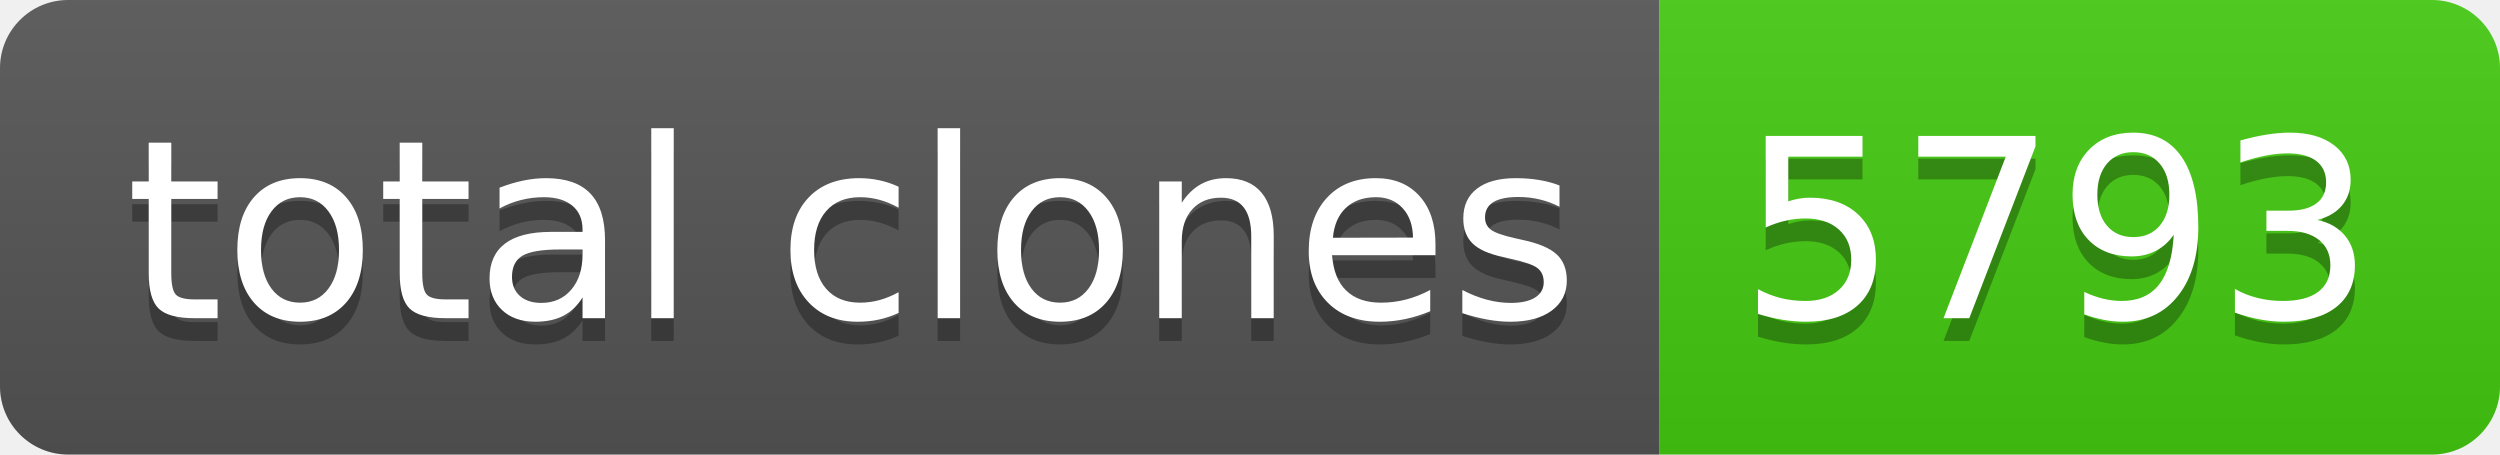
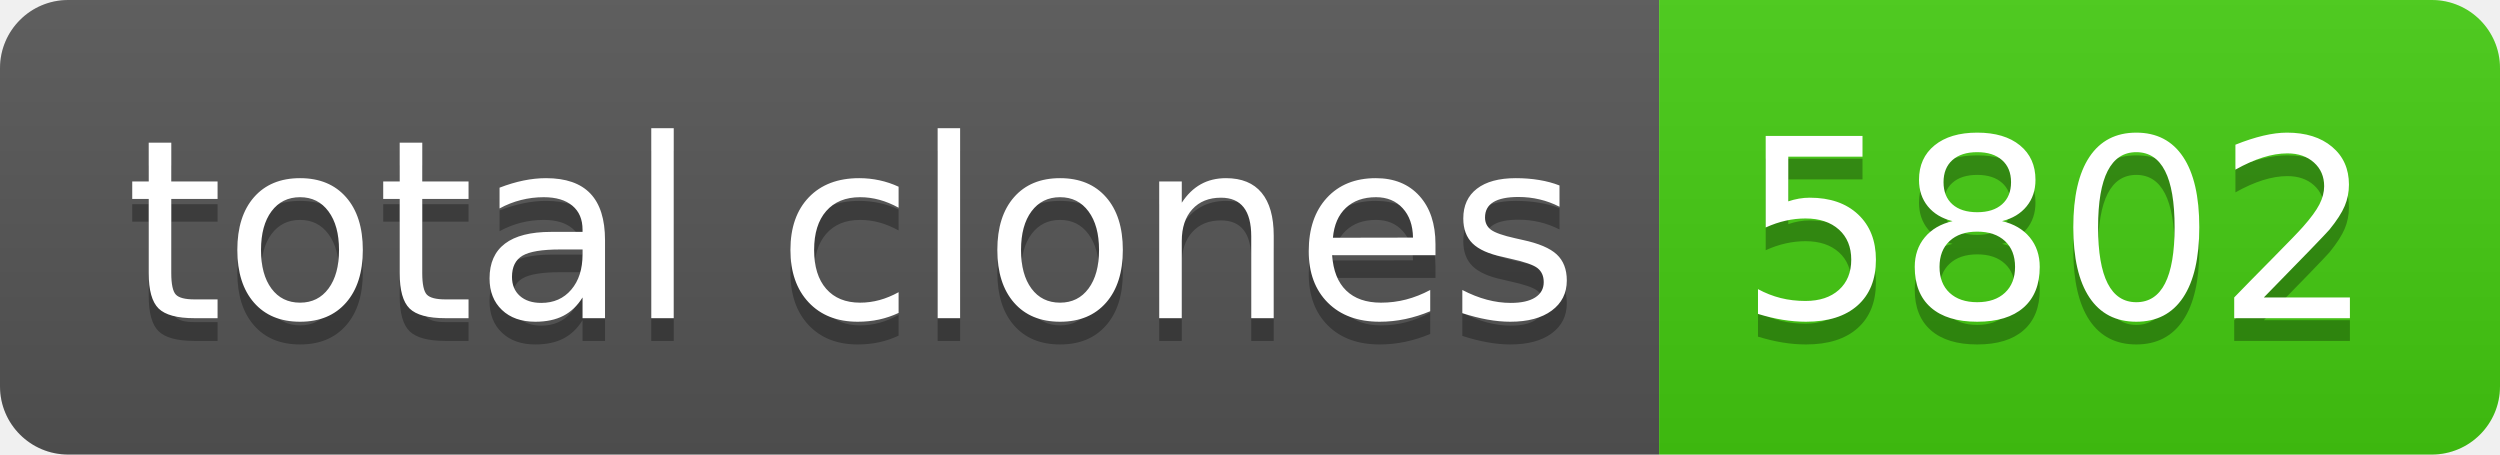
- <svg xmlns="http://www.w3.org/2000/svg" width="110" height="20" role="img" aria-label="total clones: 5793">
+ <svg xmlns="http://www.w3.org/2000/svg" width="110" height="20" role="img" aria-label="total clones: 5802">
  <linearGradient id="s" x2="0" y2="100%">
    <stop offset="0" stop-color="#bbb" stop-opacity=".1" />
    <stop offset="1" stop-opacity=".1" />
  </linearGradient>
  <clipPath id="r">
    <rect width="110" height="20" rx="3" fill="#fff" />
  </clipPath>
  <g clip-path="url(#r)">
    <rect width="73" height="20" fill="#555" />
    <rect x="73" width="37" height="20" fill="#4c1" />
    <rect width="110" height="20" fill="url(#s)" />
  </g>
  <g fill="#fff" text-anchor="middle" font-family="Verdana,Geneva,DejaVu Sans,sans-serif" text-rendering="geometricPrecision" font-size="110">
    <text aria-hidden="true" x="375" y="150" fill="#010101" fill-opacity=".3" transform="scale(.1)" textLength="630">total clones</text>
    <text x="375" y="140" transform="scale(.1)" fill="#fff" textLength="630">total clones</text>
-     <text aria-hidden="true" x="905" y="150" fill="#010101" fill-opacity=".3" transform="scale(.1)" textLength="270">5793</text>
-     <text x="905" y="140" transform="scale(.1)" fill="#fff" textLength="270">5793</text>
+     <text aria-hidden="true" x="905" y="150" fill="#010101" fill-opacity=".3" transform="scale(.1)" textLength="270">5802</text>
+     <text x="905" y="140" transform="scale(.1)" fill="#fff" textLength="270">5802</text>
  </g>
</svg>
